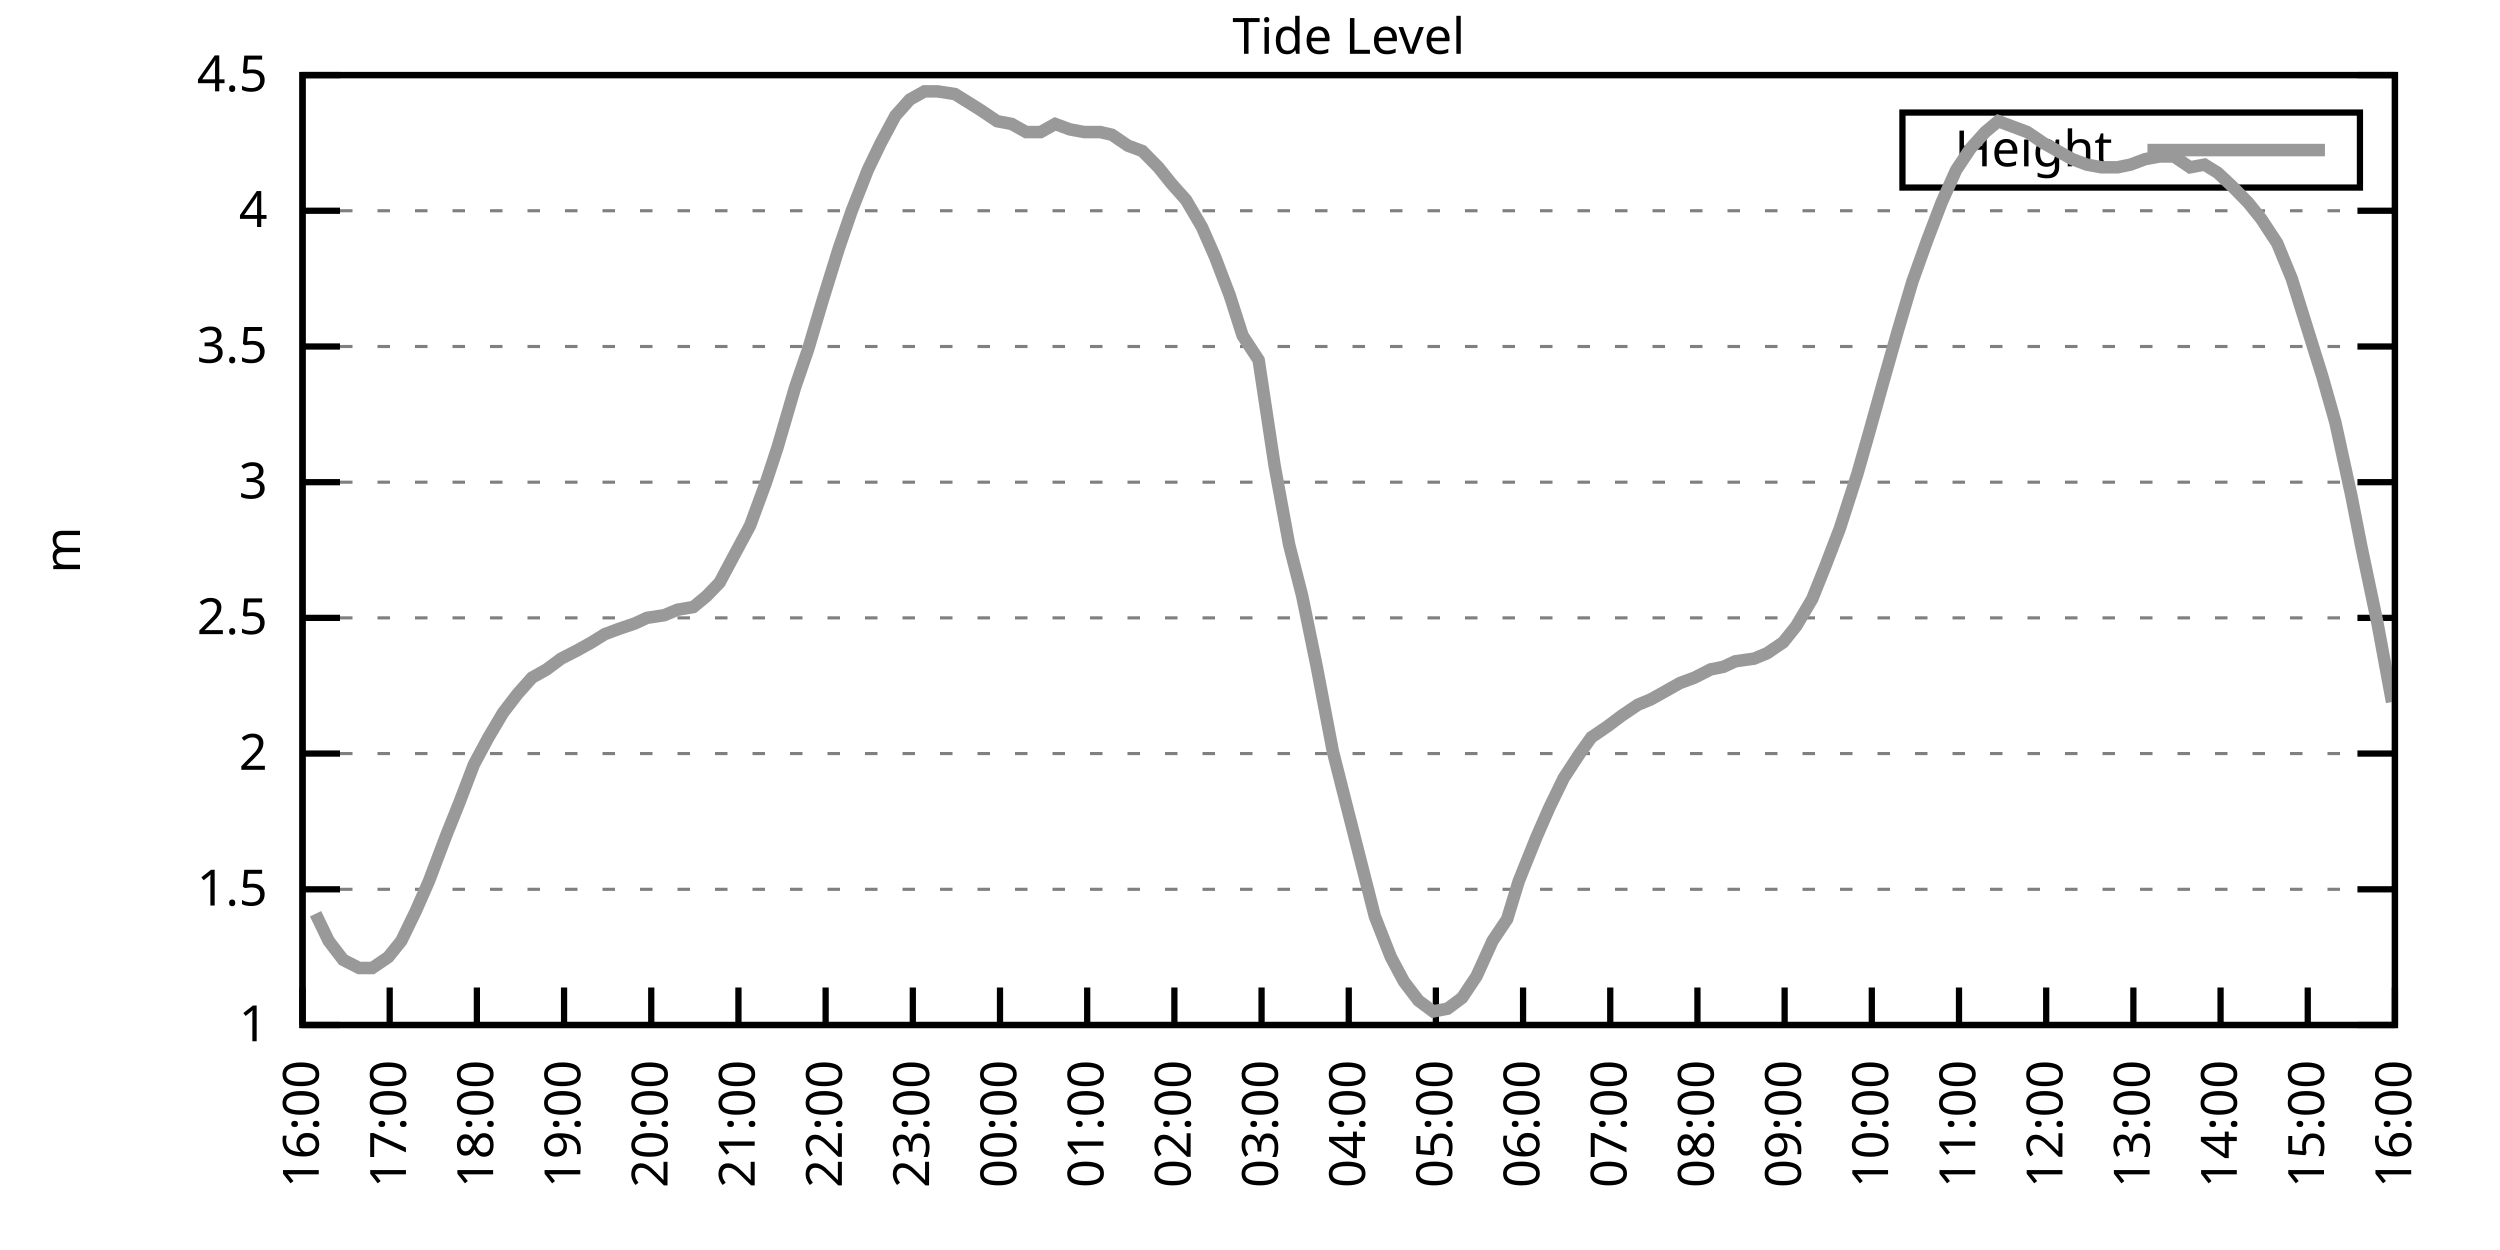
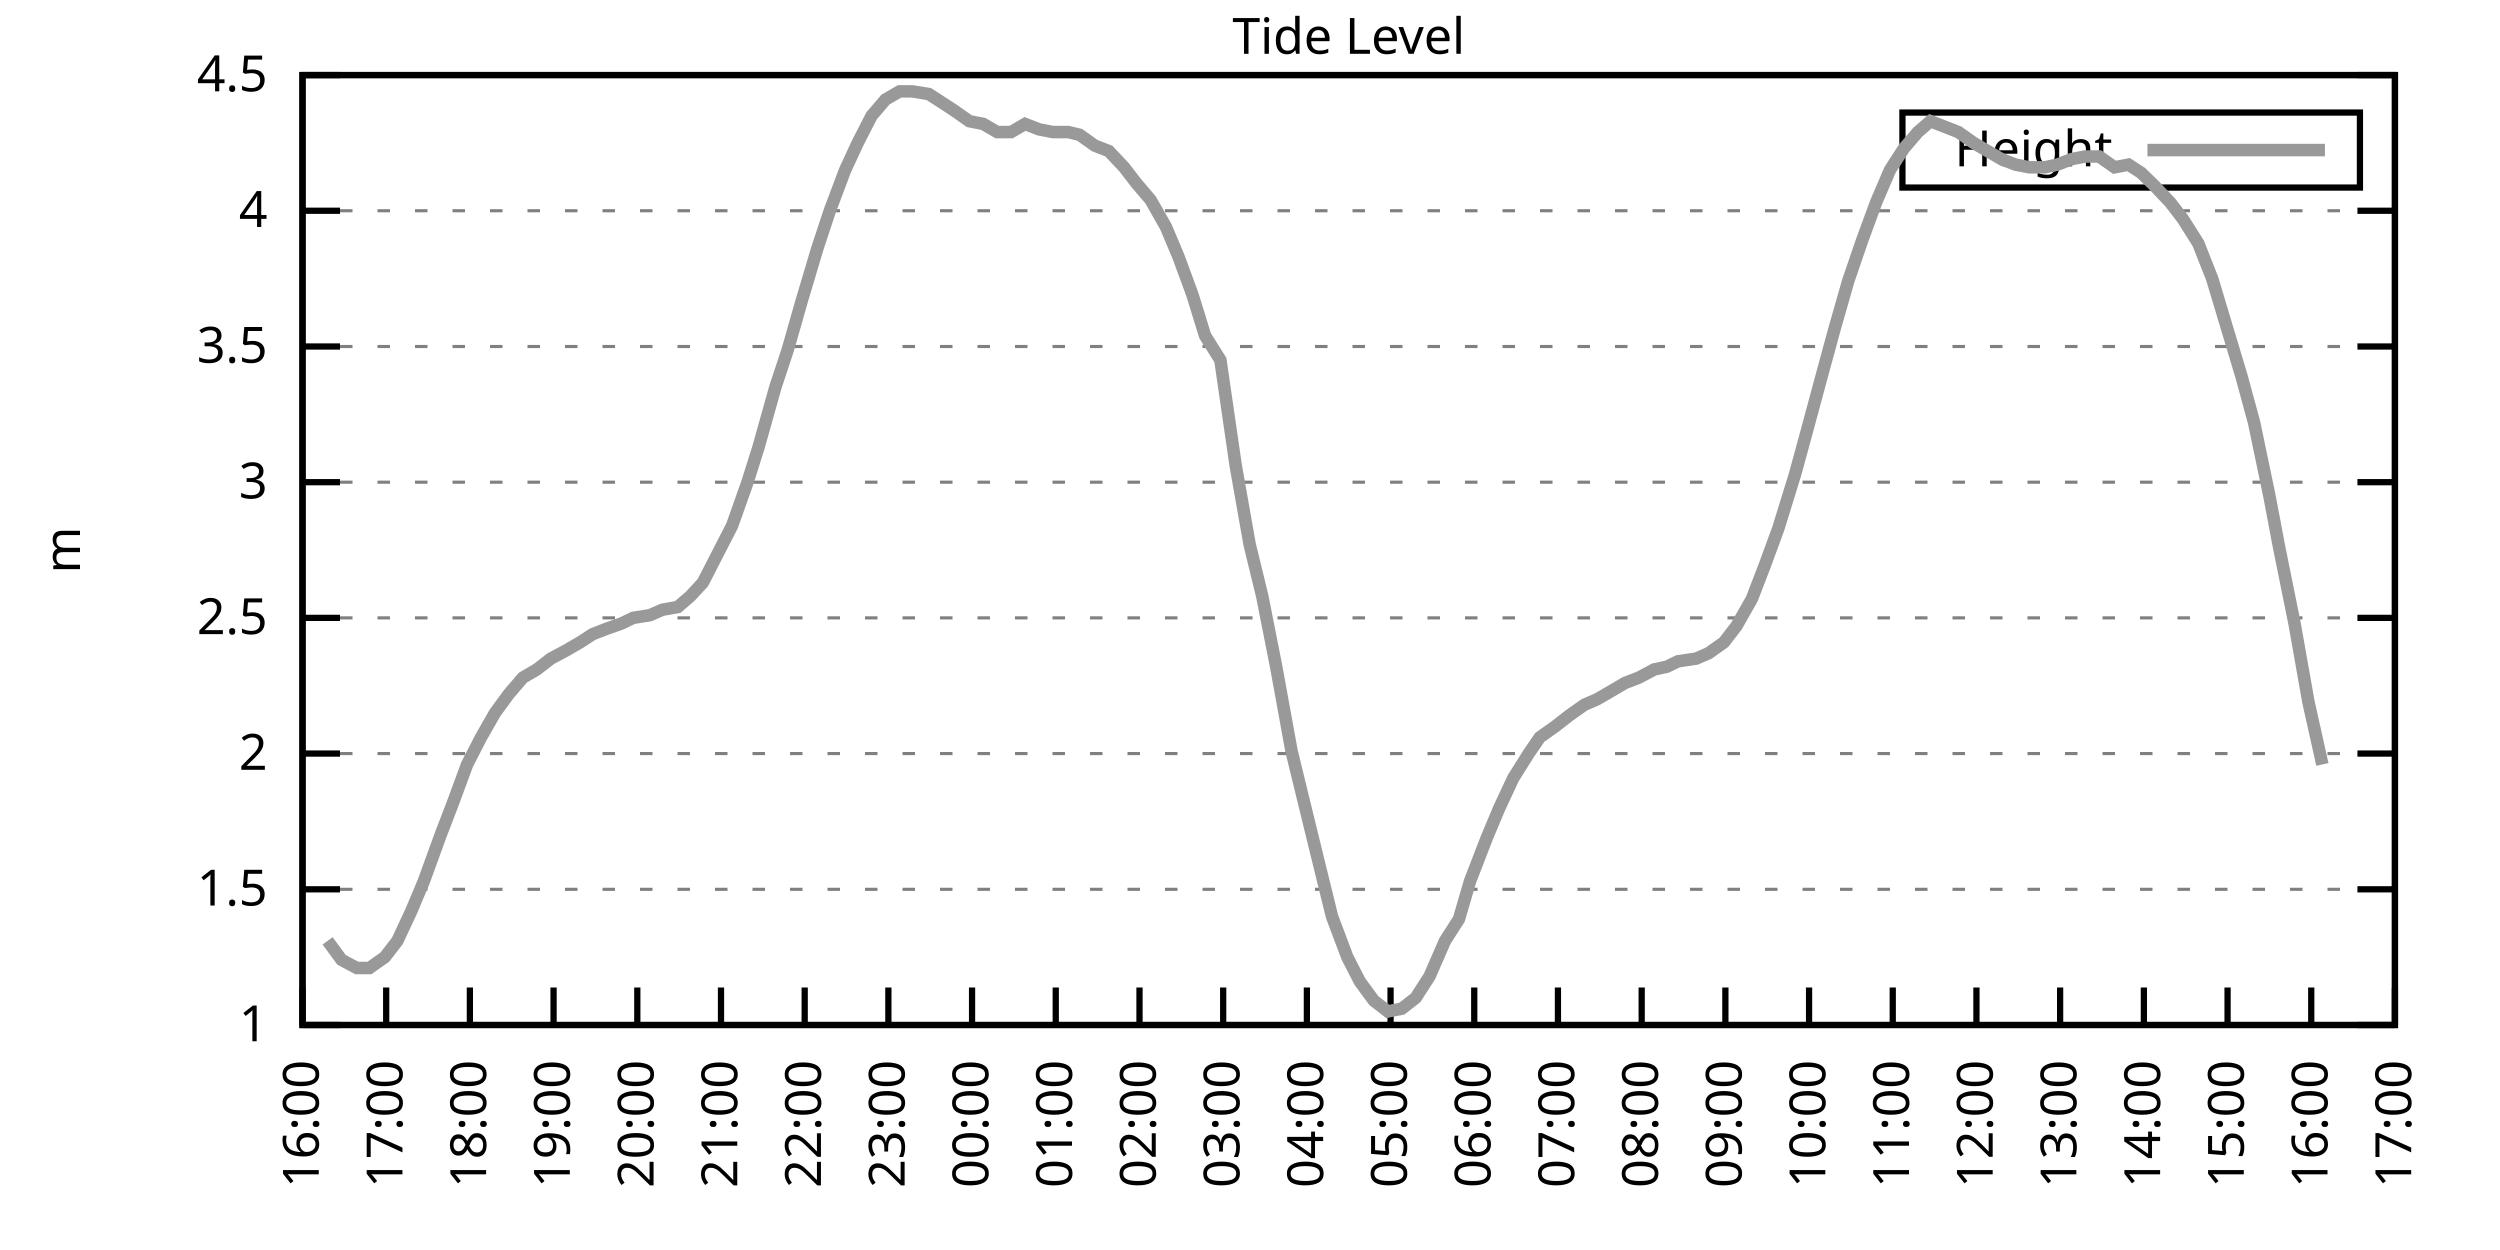
<svg xmlns="http://www.w3.org/2000/svg" xmlns:xlink="http://www.w3.org/1999/xlink" width="400" height="200" viewBox="0 0 400 200">
  <g id="gnuplot_canvas">
    <rect x="0" y="0" width="400" height="200" fill="none" />
    <defs>
      <circle id="gpDot" r="0.5" stroke-width="0.5" stroke="currentColor" />
      <path id="gpPt0" stroke-width="0.333" stroke="currentColor" d="M-1,0 h2 M0,-1 v2" />
      <path id="gpPt1" stroke-width="0.333" stroke="currentColor" d="M-1,-1 L1,1 M1,-1 L-1,1" />
      <path id="gpPt2" stroke-width="0.333" stroke="currentColor" d="M-1,0 L1,0 M0,-1 L0,1 M-1,-1 L1,1 M-1,1 L1,-1" />
      <rect id="gpPt3" stroke-width="0.333" stroke="currentColor" x="-1" y="-1" width="2" height="2" />
      <rect id="gpPt4" stroke-width="0.333" stroke="currentColor" fill="currentColor" x="-1" y="-1" width="2" height="2" />
      <circle id="gpPt5" stroke-width="0.333" stroke="currentColor" cx="0" cy="0" r="1" />
      <use xlink:href="#gpPt5" id="gpPt6" fill="currentColor" stroke="none" />
      <path id="gpPt7" stroke-width="0.333" stroke="currentColor" d="M0,-1.33 L-1.33,0.67 L1.33,0.67 z" />
      <use xlink:href="#gpPt7" id="gpPt8" fill="currentColor" stroke="none" />
      <use xlink:href="#gpPt7" id="gpPt9" stroke="currentColor" transform="rotate(180)" />
      <use xlink:href="#gpPt9" id="gpPt10" fill="currentColor" stroke="none" />
      <use xlink:href="#gpPt3" id="gpPt11" stroke="currentColor" transform="rotate(45)" />
      <use xlink:href="#gpPt11" id="gpPt12" fill="currentColor" stroke="none" />
      <path id="gpPt13" stroke-width="0.333" stroke="currentColor" d="M0,1.330 L1.265,0.411 L0.782,-1.067 L-0.782,-1.076 L-1.265,0.411 z" />
      <use xlink:href="#gpPt13" id="gpPt14" fill="currentColor" stroke="none" />
      <filter id="textbox" filterUnits="objectBoundingBox" x="0" y="0" height="1" width="1">
        <feFlood flood-color="white" flood-opacity="1" result="bgnd" />
        <feComposite in="SourceGraphic" in2="bgnd" operator="atop" />
      </filter>
      <filter id="greybox" filterUnits="objectBoundingBox" x="0" y="0" height="1" width="1">
        <feFlood flood-color="lightgrey" flood-opacity="1" result="grey" />
        <feComposite in="SourceGraphic" in2="grey" operator="atop" />
      </filter>
    </defs>
    <g fill="none" color="white" stroke="currentColor" stroke-width="1.00" stroke-linecap="butt" stroke-linejoin="miter">
</g>
    <g fill="none" color="black" stroke="currentColor" stroke-width="1.00" stroke-linecap="butt" stroke-linejoin="miter">
      <g stroke="none" shape-rendering="crispEdges">
        <polygon fill="rgb(255, 255, 255)" points="48.40,164.00 383.18,164.00 383.18,12.02 48.40,12.02 " />
      </g>
    </g>
    <g fill="none" color="black" stroke="currentColor" stroke-width="1.00" stroke-linecap="butt" stroke-linejoin="miter">
</g>
    <g fill="none" color="black" stroke="black" stroke-width="0.50" stroke-linecap="butt" stroke-linejoin="miter">
</g>
    <g fill="none" color="gray" stroke="currentColor" stroke-width="0.50" stroke-linecap="butt" stroke-linejoin="miter">
      <path stroke="gray" stroke-dasharray="2,4" class="gridline" d="M48.40,164.00 L383.19,164.00  " />
    </g>
    <g fill="none" color="gray" stroke="gray" stroke-width="1.00" stroke-linecap="butt" stroke-linejoin="miter">
</g>
    <g fill="none" color="black" stroke="currentColor" stroke-width="1.00" stroke-linecap="butt" stroke-linejoin="miter">
      <path stroke="black" d="M48.40,164.00 L54.40,164.00 M383.19,164.00 L377.19,164.00  " />
      <g transform="translate(42.80,166.60)" stroke="none" fill="black" font-family="Sans" font-size="8.00" text-anchor="end">
        <text>
          <tspan font-family="Sans"> 1</tspan>
        </text>
      </g>
    </g>
    <g fill="none" color="black" stroke="currentColor" stroke-width="1.00" stroke-linecap="butt" stroke-linejoin="miter">
</g>
    <g fill="none" color="black" stroke="black" stroke-width="0.50" stroke-linecap="butt" stroke-linejoin="miter">
</g>
    <g fill="none" color="gray" stroke="currentColor" stroke-width="0.50" stroke-linecap="butt" stroke-linejoin="miter">
      <path stroke="gray" stroke-dasharray="2,4" class="gridline" d="M48.40,142.29 L383.19,142.29  " />
    </g>
    <g fill="none" color="gray" stroke="gray" stroke-width="1.00" stroke-linecap="butt" stroke-linejoin="miter">
</g>
    <g fill="none" color="black" stroke="currentColor" stroke-width="1.00" stroke-linecap="butt" stroke-linejoin="miter">
      <path stroke="black" d="M48.40,142.29 L54.40,142.29 M383.19,142.29 L377.19,142.29  " />
      <g transform="translate(42.80,144.89)" stroke="none" fill="black" font-family="Sans" font-size="8.00" text-anchor="end">
        <text>
          <tspan font-family="Sans"> 1.5</tspan>
        </text>
      </g>
    </g>
    <g fill="none" color="black" stroke="currentColor" stroke-width="1.00" stroke-linecap="butt" stroke-linejoin="miter">
</g>
    <g fill="none" color="black" stroke="black" stroke-width="0.50" stroke-linecap="butt" stroke-linejoin="miter">
</g>
    <g fill="none" color="gray" stroke="currentColor" stroke-width="0.50" stroke-linecap="butt" stroke-linejoin="miter">
      <path stroke="gray" stroke-dasharray="2,4" class="gridline" d="M48.40,120.57 L383.19,120.57  " />
    </g>
    <g fill="none" color="gray" stroke="gray" stroke-width="1.00" stroke-linecap="butt" stroke-linejoin="miter">
</g>
    <g fill="none" color="black" stroke="currentColor" stroke-width="1.00" stroke-linecap="butt" stroke-linejoin="miter">
      <path stroke="black" d="M48.40,120.57 L54.40,120.57 M383.19,120.57 L377.19,120.57  " />
      <g transform="translate(42.80,123.17)" stroke="none" fill="black" font-family="Sans" font-size="8.00" text-anchor="end">
        <text>
          <tspan font-family="Sans"> 2</tspan>
        </text>
      </g>
    </g>
    <g fill="none" color="black" stroke="currentColor" stroke-width="1.00" stroke-linecap="butt" stroke-linejoin="miter">
</g>
    <g fill="none" color="black" stroke="black" stroke-width="0.50" stroke-linecap="butt" stroke-linejoin="miter">
</g>
    <g fill="none" color="gray" stroke="currentColor" stroke-width="0.50" stroke-linecap="butt" stroke-linejoin="miter">
      <path stroke="gray" stroke-dasharray="2,4" class="gridline" d="M48.40,98.86 L383.19,98.86  " />
    </g>
    <g fill="none" color="gray" stroke="gray" stroke-width="1.00" stroke-linecap="butt" stroke-linejoin="miter">
</g>
    <g fill="none" color="black" stroke="currentColor" stroke-width="1.00" stroke-linecap="butt" stroke-linejoin="miter">
      <path stroke="black" d="M48.40,98.86 L54.40,98.86 M383.19,98.86 L377.19,98.86  " />
      <g transform="translate(42.80,101.46)" stroke="none" fill="black" font-family="Sans" font-size="8.00" text-anchor="end">
        <text>
          <tspan font-family="Sans"> 2.5</tspan>
        </text>
      </g>
    </g>
    <g fill="none" color="black" stroke="currentColor" stroke-width="1.00" stroke-linecap="butt" stroke-linejoin="miter">
</g>
    <g fill="none" color="black" stroke="black" stroke-width="0.50" stroke-linecap="butt" stroke-linejoin="miter">
</g>
    <g fill="none" color="gray" stroke="currentColor" stroke-width="0.50" stroke-linecap="butt" stroke-linejoin="miter">
      <path stroke="gray" stroke-dasharray="2,4" class="gridline" d="M48.40,77.15 L383.19,77.15  " />
    </g>
    <g fill="none" color="gray" stroke="gray" stroke-width="1.00" stroke-linecap="butt" stroke-linejoin="miter">
</g>
    <g fill="none" color="black" stroke="currentColor" stroke-width="1.00" stroke-linecap="butt" stroke-linejoin="miter">
      <path stroke="black" d="M48.40,77.15 L54.40,77.15 M383.19,77.15 L377.19,77.15  " />
      <g transform="translate(42.80,79.75)" stroke="none" fill="black" font-family="Sans" font-size="8.00" text-anchor="end">
        <text>
          <tspan font-family="Sans"> 3</tspan>
        </text>
      </g>
    </g>
    <g fill="none" color="black" stroke="currentColor" stroke-width="1.00" stroke-linecap="butt" stroke-linejoin="miter">
</g>
    <g fill="none" color="black" stroke="black" stroke-width="0.50" stroke-linecap="butt" stroke-linejoin="miter">
</g>
    <g fill="none" color="gray" stroke="currentColor" stroke-width="0.50" stroke-linecap="butt" stroke-linejoin="miter">
      <path stroke="gray" stroke-dasharray="2,4" class="gridline" d="M48.40,55.44 L383.19,55.44  " />
    </g>
    <g fill="none" color="gray" stroke="gray" stroke-width="1.00" stroke-linecap="butt" stroke-linejoin="miter">
</g>
    <g fill="none" color="black" stroke="currentColor" stroke-width="1.00" stroke-linecap="butt" stroke-linejoin="miter">
      <path stroke="black" d="M48.40,55.44 L54.40,55.44 M383.19,55.44 L377.19,55.44  " />
      <g transform="translate(42.80,58.04)" stroke="none" fill="black" font-family="Sans" font-size="8.00" text-anchor="end">
        <text>
          <tspan font-family="Sans"> 3.5</tspan>
        </text>
      </g>
    </g>
    <g fill="none" color="black" stroke="currentColor" stroke-width="1.00" stroke-linecap="butt" stroke-linejoin="miter">
</g>
    <g fill="none" color="black" stroke="black" stroke-width="0.50" stroke-linecap="butt" stroke-linejoin="miter">
</g>
    <g fill="none" color="gray" stroke="currentColor" stroke-width="0.50" stroke-linecap="butt" stroke-linejoin="miter">
      <path stroke="gray" stroke-dasharray="2,4" class="gridline" d="M48.40,33.72 L383.19,33.72  " />
    </g>
    <g fill="none" color="gray" stroke="gray" stroke-width="1.00" stroke-linecap="butt" stroke-linejoin="miter">
</g>
    <g fill="none" color="black" stroke="currentColor" stroke-width="1.00" stroke-linecap="butt" stroke-linejoin="miter">
      <path stroke="black" d="M48.40,33.72 L54.40,33.72 M383.19,33.72 L377.19,33.72  " />
      <g transform="translate(42.80,36.32)" stroke="none" fill="black" font-family="Sans" font-size="8.00" text-anchor="end">
        <text>
          <tspan font-family="Sans"> 4</tspan>
        </text>
      </g>
    </g>
    <g fill="none" color="black" stroke="currentColor" stroke-width="1.00" stroke-linecap="butt" stroke-linejoin="miter">
</g>
    <g fill="none" color="black" stroke="black" stroke-width="0.50" stroke-linecap="butt" stroke-linejoin="miter">
</g>
    <g fill="none" color="gray" stroke="currentColor" stroke-width="0.50" stroke-linecap="butt" stroke-linejoin="miter">
      <path stroke="gray" stroke-dasharray="2,4" class="gridline" d="M48.40,12.01 L383.19,12.01  " />
    </g>
    <g fill="none" color="gray" stroke="gray" stroke-width="1.00" stroke-linecap="butt" stroke-linejoin="miter">
</g>
    <g fill="none" color="black" stroke="currentColor" stroke-width="1.00" stroke-linecap="butt" stroke-linejoin="miter">
      <path stroke="black" d="M48.40,12.01 L54.40,12.01 M383.19,12.01 L377.19,12.01  " />
      <g transform="translate(42.80,14.61)" stroke="none" fill="black" font-family="Sans" font-size="8.00" text-anchor="end">
        <text>
          <tspan font-family="Sans"> 4.5</tspan>
        </text>
      </g>
    </g>
    <g fill="none" color="black" stroke="currentColor" stroke-width="1.00" stroke-linecap="butt" stroke-linejoin="miter">
      <path stroke="black" d="M48.40,164.00 L48.40,158.00  " />
      <g transform="translate(51.00,169.60) rotate(270.00)" stroke="none" fill="black" font-family="Sans" font-size="8.00" text-anchor="end">
        <text>
          <tspan font-family="Sans">16:00</tspan>
        </text>
      </g>
    </g>
    <g fill="none" color="black" stroke="currentColor" stroke-width="1.00" stroke-linecap="butt" stroke-linejoin="miter">
-       <path stroke="black" d="M62.35,164.00 L62.35,158.00  " />
-       <g transform="translate(64.95,169.60) rotate(270.00)" stroke="none" fill="black" font-family="Sans" font-size="8.00" text-anchor="end">
+       <path stroke="black" d="M61.79,164.00 L61.79,158.00  " />
+       <g transform="translate(64.39,169.60) rotate(270.00)" stroke="none" fill="black" font-family="Sans" font-size="8.00" text-anchor="end">
        <text>
          <tspan font-family="Sans">17:00</tspan>
        </text>
      </g>
    </g>
    <g fill="none" color="black" stroke="currentColor" stroke-width="1.00" stroke-linecap="butt" stroke-linejoin="miter">
-       <path stroke="black" d="M76.30,164.00 L76.30,158.00  " />
-       <g transform="translate(78.90,169.60) rotate(270.00)" stroke="none" fill="black" font-family="Sans" font-size="8.00" text-anchor="end">
+       <path stroke="black" d="M75.18,164.00 L75.18,158.00  " />
+       <g transform="translate(77.78,169.60) rotate(270.00)" stroke="none" fill="black" font-family="Sans" font-size="8.00" text-anchor="end">
        <text>
          <tspan font-family="Sans">18:00</tspan>
        </text>
      </g>
    </g>
    <g fill="none" color="black" stroke="currentColor" stroke-width="1.00" stroke-linecap="butt" stroke-linejoin="miter">
-       <path stroke="black" d="M90.25,164.00 L90.25,158.00  " />
-       <g transform="translate(92.85,169.60) rotate(270.00)" stroke="none" fill="black" font-family="Sans" font-size="8.00" text-anchor="end">
+       <path stroke="black" d="M88.57,164.00 L88.57,158.00  " />
+       <g transform="translate(91.17,169.60) rotate(270.00)" stroke="none" fill="black" font-family="Sans" font-size="8.00" text-anchor="end">
        <text>
          <tspan font-family="Sans">19:00</tspan>
        </text>
      </g>
    </g>
    <g fill="none" color="black" stroke="currentColor" stroke-width="1.00" stroke-linecap="butt" stroke-linejoin="miter">
-       <path stroke="black" d="M104.20,164.00 L104.20,158.00  " />
-       <g transform="translate(106.80,169.60) rotate(270.00)" stroke="none" fill="black" font-family="Sans" font-size="8.00" text-anchor="end">
+       <path stroke="black" d="M101.97,164.00 L101.97,158.00  " />
+       <g transform="translate(104.57,169.60) rotate(270.00)" stroke="none" fill="black" font-family="Sans" font-size="8.00" text-anchor="end">
        <text>
          <tspan font-family="Sans">20:00</tspan>
        </text>
      </g>
    </g>
    <g fill="none" color="black" stroke="currentColor" stroke-width="1.00" stroke-linecap="butt" stroke-linejoin="miter">
-       <path stroke="black" d="M118.15,164.00 L118.15,158.00  " />
-       <g transform="translate(120.75,169.60) rotate(270.00)" stroke="none" fill="black" font-family="Sans" font-size="8.00" text-anchor="end">
+       <path stroke="black" d="M115.36,164.00 L115.36,158.00  " />
+       <g transform="translate(117.96,169.60) rotate(270.00)" stroke="none" fill="black" font-family="Sans" font-size="8.00" text-anchor="end">
        <text>
          <tspan font-family="Sans">21:00</tspan>
        </text>
      </g>
    </g>
    <g fill="none" color="black" stroke="currentColor" stroke-width="1.00" stroke-linecap="butt" stroke-linejoin="miter">
-       <path stroke="black" d="M132.10,164.00 L132.10,158.00  " />
-       <g transform="translate(134.70,169.60) rotate(270.00)" stroke="none" fill="black" font-family="Sans" font-size="8.00" text-anchor="end">
+       <path stroke="black" d="M128.75,164.00 L128.75,158.00  " />
+       <g transform="translate(131.35,169.60) rotate(270.00)" stroke="none" fill="black" font-family="Sans" font-size="8.00" text-anchor="end">
        <text>
          <tspan font-family="Sans">22:00</tspan>
        </text>
      </g>
    </g>
    <g fill="none" color="black" stroke="currentColor" stroke-width="1.00" stroke-linecap="butt" stroke-linejoin="miter">
-       <path stroke="black" d="M146.05,164.00 L146.05,158.00  " />
-       <g transform="translate(148.65,169.60) rotate(270.00)" stroke="none" fill="black" font-family="Sans" font-size="8.00" text-anchor="end">
+       <path stroke="black" d="M142.14,164.00 L142.14,158.00  " />
+       <g transform="translate(144.74,169.60) rotate(270.00)" stroke="none" fill="black" font-family="Sans" font-size="8.00" text-anchor="end">
        <text>
          <tspan font-family="Sans">23:00</tspan>
        </text>
      </g>
    </g>
    <g fill="none" color="black" stroke="currentColor" stroke-width="1.00" stroke-linecap="butt" stroke-linejoin="miter">
-       <path stroke="black" d="M160.00,164.00 L160.00,158.00  " />
-       <g transform="translate(162.60,169.60) rotate(270.00)" stroke="none" fill="black" font-family="Sans" font-size="8.00" text-anchor="end">
+       <path stroke="black" d="M155.53,164.00 L155.53,158.00  " />
+       <g transform="translate(158.13,169.60) rotate(270.00)" stroke="none" fill="black" font-family="Sans" font-size="8.00" text-anchor="end">
        <text>
          <tspan font-family="Sans">00:00</tspan>
        </text>
      </g>
    </g>
    <g fill="none" color="black" stroke="currentColor" stroke-width="1.00" stroke-linecap="butt" stroke-linejoin="miter">
-       <path stroke="black" d="M173.95,164.00 L173.95,158.00  " />
-       <g transform="translate(176.55,169.60) rotate(270.00)" stroke="none" fill="black" font-family="Sans" font-size="8.00" text-anchor="end">
+       <path stroke="black" d="M168.92,164.00 L168.92,158.00  " />
+       <g transform="translate(171.52,169.60) rotate(270.00)" stroke="none" fill="black" font-family="Sans" font-size="8.00" text-anchor="end">
        <text>
          <tspan font-family="Sans">01:00</tspan>
        </text>
      </g>
    </g>
    <g fill="none" color="black" stroke="currentColor" stroke-width="1.00" stroke-linecap="butt" stroke-linejoin="miter">
-       <path stroke="black" d="M187.90,164.00 L187.90,158.00  " />
-       <g transform="translate(190.50,169.60) rotate(270.00)" stroke="none" fill="black" font-family="Sans" font-size="8.00" text-anchor="end">
+       <path stroke="black" d="M182.32,164.00 L182.32,158.00  " />
+       <g transform="translate(184.92,169.60) rotate(270.00)" stroke="none" fill="black" font-family="Sans" font-size="8.00" text-anchor="end">
        <text>
          <tspan font-family="Sans">02:00</tspan>
        </text>
      </g>
    </g>
    <g fill="none" color="black" stroke="currentColor" stroke-width="1.00" stroke-linecap="butt" stroke-linejoin="miter">
-       <path stroke="black" d="M201.85,164.00 L201.85,158.00  " />
-       <g transform="translate(204.45,169.60) rotate(270.00)" stroke="none" fill="black" font-family="Sans" font-size="8.00" text-anchor="end">
+       <path stroke="black" d="M195.71,164.00 L195.71,158.00  " />
+       <g transform="translate(198.31,169.60) rotate(270.00)" stroke="none" fill="black" font-family="Sans" font-size="8.00" text-anchor="end">
        <text>
          <tspan font-family="Sans">03:00</tspan>
        </text>
      </g>
    </g>
    <g fill="none" color="black" stroke="currentColor" stroke-width="1.00" stroke-linecap="butt" stroke-linejoin="miter">
-       <path stroke="black" d="M215.80,164.00 L215.80,158.00  " />
-       <g transform="translate(218.40,169.60) rotate(270.00)" stroke="none" fill="black" font-family="Sans" font-size="8.00" text-anchor="end">
+       <path stroke="black" d="M209.10,164.00 L209.10,158.00  " />
+       <g transform="translate(211.70,169.60) rotate(270.00)" stroke="none" fill="black" font-family="Sans" font-size="8.00" text-anchor="end">
        <text>
          <tspan font-family="Sans">04:00</tspan>
        </text>
      </g>
    </g>
    <g fill="none" color="black" stroke="currentColor" stroke-width="1.00" stroke-linecap="butt" stroke-linejoin="miter">
-       <path stroke="black" d="M229.74,164.00 L229.74,158.00  " />
-       <g transform="translate(232.34,169.60) rotate(270.00)" stroke="none" fill="black" font-family="Sans" font-size="8.00" text-anchor="end">
+       <path stroke="black" d="M222.49,164.00 L222.49,158.00  " />
+       <g transform="translate(225.09,169.60) rotate(270.00)" stroke="none" fill="black" font-family="Sans" font-size="8.00" text-anchor="end">
        <text>
          <tspan font-family="Sans">05:00</tspan>
        </text>
      </g>
    </g>
    <g fill="none" color="black" stroke="currentColor" stroke-width="1.00" stroke-linecap="butt" stroke-linejoin="miter">
-       <path stroke="black" d="M243.69,164.00 L243.69,158.00  " />
-       <g transform="translate(246.29,169.60) rotate(270.00)" stroke="none" fill="black" font-family="Sans" font-size="8.00" text-anchor="end">
+       <path stroke="black" d="M235.88,164.00 L235.88,158.00  " />
+       <g transform="translate(238.48,169.60) rotate(270.00)" stroke="none" fill="black" font-family="Sans" font-size="8.00" text-anchor="end">
        <text>
          <tspan font-family="Sans">06:00</tspan>
        </text>
      </g>
    </g>
    <g fill="none" color="black" stroke="currentColor" stroke-width="1.00" stroke-linecap="butt" stroke-linejoin="miter">
-       <path stroke="black" d="M257.64,164.00 L257.64,158.00  " />
-       <g transform="translate(260.24,169.60) rotate(270.00)" stroke="none" fill="black" font-family="Sans" font-size="8.00" text-anchor="end">
+       <path stroke="black" d="M249.27,164.00 L249.27,158.00  " />
+       <g transform="translate(251.87,169.60) rotate(270.00)" stroke="none" fill="black" font-family="Sans" font-size="8.00" text-anchor="end">
        <text>
          <tspan font-family="Sans">07:00</tspan>
        </text>
      </g>
    </g>
    <g fill="none" color="black" stroke="currentColor" stroke-width="1.00" stroke-linecap="butt" stroke-linejoin="miter">
-       <path stroke="black" d="M271.59,164.00 L271.59,158.00  " />
-       <g transform="translate(274.19,169.60) rotate(270.00)" stroke="none" fill="black" font-family="Sans" font-size="8.00" text-anchor="end">
+       <path stroke="black" d="M262.67,164.00 L262.67,158.00  " />
+       <g transform="translate(265.27,169.60) rotate(270.00)" stroke="none" fill="black" font-family="Sans" font-size="8.00" text-anchor="end">
        <text>
          <tspan font-family="Sans">08:00</tspan>
        </text>
      </g>
    </g>
    <g fill="none" color="black" stroke="currentColor" stroke-width="1.00" stroke-linecap="butt" stroke-linejoin="miter">
-       <path stroke="black" d="M285.54,164.00 L285.54,158.00  " />
-       <g transform="translate(288.14,169.60) rotate(270.00)" stroke="none" fill="black" font-family="Sans" font-size="8.00" text-anchor="end">
+       <path stroke="black" d="M276.06,164.00 L276.06,158.00  " />
+       <g transform="translate(278.66,169.60) rotate(270.00)" stroke="none" fill="black" font-family="Sans" font-size="8.00" text-anchor="end">
        <text>
          <tspan font-family="Sans">09:00</tspan>
        </text>
      </g>
    </g>
    <g fill="none" color="black" stroke="currentColor" stroke-width="1.00" stroke-linecap="butt" stroke-linejoin="miter">
-       <path stroke="black" d="M299.49,164.00 L299.49,158.00  " />
-       <g transform="translate(302.09,169.60) rotate(270.00)" stroke="none" fill="black" font-family="Sans" font-size="8.00" text-anchor="end">
+       <path stroke="black" d="M289.45,164.00 L289.45,158.00  " />
+       <g transform="translate(292.05,169.60) rotate(270.00)" stroke="none" fill="black" font-family="Sans" font-size="8.00" text-anchor="end">
        <text>
          <tspan font-family="Sans">10:00</tspan>
        </text>
      </g>
    </g>
    <g fill="none" color="black" stroke="currentColor" stroke-width="1.00" stroke-linecap="butt" stroke-linejoin="miter">
-       <path stroke="black" d="M313.44,164.00 L313.44,158.00  " />
-       <g transform="translate(316.04,169.60) rotate(270.00)" stroke="none" fill="black" font-family="Sans" font-size="8.00" text-anchor="end">
+       <path stroke="black" d="M302.84,164.00 L302.84,158.00  " />
+       <g transform="translate(305.44,169.60) rotate(270.00)" stroke="none" fill="black" font-family="Sans" font-size="8.00" text-anchor="end">
        <text>
          <tspan font-family="Sans">11:00</tspan>
        </text>
      </g>
    </g>
    <g fill="none" color="black" stroke="currentColor" stroke-width="1.00" stroke-linecap="butt" stroke-linejoin="miter">
-       <path stroke="black" d="M327.39,164.00 L327.39,158.00  " />
-       <g transform="translate(329.99,169.60) rotate(270.00)" stroke="none" fill="black" font-family="Sans" font-size="8.00" text-anchor="end">
+       <path stroke="black" d="M316.23,164.00 L316.23,158.00  " />
+       <g transform="translate(318.83,169.60) rotate(270.00)" stroke="none" fill="black" font-family="Sans" font-size="8.00" text-anchor="end">
        <text>
          <tspan font-family="Sans">12:00</tspan>
        </text>
      </g>
    </g>
    <g fill="none" color="black" stroke="currentColor" stroke-width="1.00" stroke-linecap="butt" stroke-linejoin="miter">
-       <path stroke="black" d="M341.34,164.00 L341.34,158.00  " />
-       <g transform="translate(343.94,169.60) rotate(270.00)" stroke="none" fill="black" font-family="Sans" font-size="8.00" text-anchor="end">
+       <path stroke="black" d="M329.62,164.00 L329.62,158.00  " />
+       <g transform="translate(332.22,169.60) rotate(270.00)" stroke="none" fill="black" font-family="Sans" font-size="8.00" text-anchor="end">
        <text>
          <tspan font-family="Sans">13:00</tspan>
        </text>
      </g>
    </g>
    <g fill="none" color="black" stroke="currentColor" stroke-width="1.00" stroke-linecap="butt" stroke-linejoin="miter">
-       <path stroke="black" d="M355.29,164.00 L355.29,158.00  " />
-       <g transform="translate(357.89,169.60) rotate(270.00)" stroke="none" fill="black" font-family="Sans" font-size="8.00" text-anchor="end">
+       <path stroke="black" d="M343.02,164.00 L343.02,158.00  " />
+       <g transform="translate(345.62,169.60) rotate(270.00)" stroke="none" fill="black" font-family="Sans" font-size="8.00" text-anchor="end">
        <text>
          <tspan font-family="Sans">14:00</tspan>
        </text>
      </g>
    </g>
    <g fill="none" color="black" stroke="currentColor" stroke-width="1.00" stroke-linecap="butt" stroke-linejoin="miter">
-       <path stroke="black" d="M369.24,164.00 L369.24,158.00  " />
-       <g transform="translate(371.84,169.60) rotate(270.00)" stroke="none" fill="black" font-family="Sans" font-size="8.00" text-anchor="end">
+       <path stroke="black" d="M356.41,164.00 L356.41,158.00  " />
+       <g transform="translate(359.01,169.60) rotate(270.00)" stroke="none" fill="black" font-family="Sans" font-size="8.00" text-anchor="end">
        <text>
          <tspan font-family="Sans">15:00</tspan>
+         </text>
+       </g>
+     </g>
+     <g fill="none" color="black" stroke="currentColor" stroke-width="1.00" stroke-linecap="butt" stroke-linejoin="miter">
+       <path stroke="black" d="M369.80,164.00 L369.80,158.00  " />
+       <g transform="translate(372.40,169.60) rotate(270.00)" stroke="none" fill="black" font-family="Sans" font-size="8.00" text-anchor="end">
+         <text>
+           <tspan font-family="Sans">16:00</tspan>
        </text>
      </g>
    </g>
    <g fill="none" color="black" stroke="currentColor" stroke-width="1.00" stroke-linecap="butt" stroke-linejoin="miter">
      <path stroke="black" d="M383.19,164.00 L383.19,158.00  " />
      <g transform="translate(385.79,169.60) rotate(270.00)" stroke="none" fill="black" font-family="Sans" font-size="8.00" text-anchor="end">
        <text>
-           <tspan font-family="Sans">16:00</tspan>
+           <tspan font-family="Sans">17:00</tspan>
        </text>
      </g>
    </g>
    <g fill="none" color="black" stroke="currentColor" stroke-width="1.00" stroke-linecap="butt" stroke-linejoin="miter">
</g>
    <g fill="none" color="black" stroke="currentColor" stroke-width="1.00" stroke-linecap="butt" stroke-linejoin="miter">
      <path stroke="black" d="M48.40,12.01 L48.40,164.00 L383.19,164.00 L383.19,12.01 L48.40,12.01 Z  " />
    </g>
    <g fill="none" color="black" stroke="currentColor" stroke-width="1.00" stroke-linecap="butt" stroke-linejoin="miter">
</g>
    <g fill="none" color="black" stroke="currentColor" stroke-width="1.00" stroke-linecap="butt" stroke-linejoin="miter">
      <path stroke="black" d="M304.39,30.01 L304.39,18.01 L377.59,18.01 L377.59,30.01 L304.39,30.01 Z  " />
    </g>
    <g id="Tide_level_plot_1">
      <g fill="none" color="white" stroke="black" stroke-width="2.00" stroke-linecap="butt" stroke-linejoin="miter">
</g>
      <g fill="none" color="black" stroke="currentColor" stroke-width="2.00" stroke-linecap="butt" stroke-linejoin="miter">
        <g transform="translate(337.99,26.61)" stroke="none" fill="black" font-family="Sans" font-size="8.00" text-anchor="end">
          <text>
            <tspan font-family="Sans">Height</tspan>
          </text>
        </g>
      </g>
      <g fill="none" color="black" stroke="currentColor" stroke-width="2.00" stroke-linecap="butt" stroke-linejoin="miter">
-         <path stroke="rgb(153, 153, 153)" d="M343.59,24.01 L371.99,24.01 M50.49,146.20 L52.58,150.54 L54.91,153.58 L57.47,154.88 L59.56,154.88 L62.12,153.14   L64.21,150.54 L66.53,145.76 L68.63,140.98 L71.42,133.60 L73.51,128.39 L75.83,122.31 L78.16,117.97 L80.48,114.06   L82.81,111.02 L85.13,108.42 L87.46,107.11 L89.78,105.38 L92.34,104.07 L94.67,102.77 L96.76,101.47 L99.08,100.60   L101.64,99.73 L103.50,98.86 L106.29,98.43 L108.38,97.56 L110.94,97.12 L113.03,95.39 L115.13,93.22 L117.45,88.87   L120.01,84.10 L122.57,77.15 L124.43,71.50 L127.22,61.95 L129.31,55.87 L131.63,48.05 L134.19,39.80 L136.28,33.72   L138.84,27.21 L140.93,22.87 L143.26,18.52 L145.58,15.92 L147.91,14.62 L150.00,14.62 L152.79,15.05 L154.88,16.35   L156.97,17.66 L159.53,19.39 L161.86,19.83 L164.18,21.13 L166.51,21.13 L168.83,19.83 L171.16,20.70 L173.48,21.13   L176.04,21.13 L177.90,21.56 L180.46,23.30 L182.78,24.17 L185.34,26.77 L187.43,29.38 L189.76,31.99 L192.31,36.33   L194.41,41.11 L196.73,47.18 L198.82,53.70 L201.38,57.61 L203.94,74.54 L206.26,87.14 L208.36,95.39 L210.68,106.68   L213.24,120.14 L215.33,128.39 L217.65,137.51 L219.98,146.63 L222.54,153.14 L224.63,157.05 L226.95,160.09 L229.28,161.83   L231.60,161.39 L233.93,159.66 L236.25,156.18 L238.81,150.54 L241.14,147.06 L243.00,140.98 L245.79,134.04 L247.88,129.26   L250.20,124.48 L252.76,120.57 L254.62,117.97 L257.18,116.23 L259.50,114.49 L262.06,112.76 L264.15,111.89 L266.48,110.59   L268.80,109.28 L271.13,108.42 L273.69,107.11 L275.78,106.68 L277.64,105.81 L280.66,105.38 L282.75,104.51 L285.31,102.77   L287.40,100.16 L289.96,95.82 L292.05,90.61 L294.38,84.53 L297.17,75.85 L299.03,69.33 L301.58,60.21 L303.68,52.83   L306.00,45.01 L308.33,38.50 L310.65,32.42 L312.98,27.21 L315.30,23.73 L317.63,21.13 L319.72,19.39 L324.37,21.13   L326.93,22.87 L329.25,24.17 L331.58,25.47 L333.90,26.34 L336.23,26.77 L338.78,26.77 L340.88,26.34 L343.20,25.47   L345.53,25.04 L347.85,25.04 L350.41,26.77 L352.73,26.34 L354.83,27.64 L357.15,29.81 L359.71,32.42 L361.80,35.03   L364.36,38.93 L366.68,44.58 L371.57,60.21 L373.66,67.59 L376.22,79.32 L377.84,87.57 L380.40,99.73 L382.73,112.32    " />
+         <path stroke="rgb(153, 153, 153)" d="M343.59,24.01 L371.99,24.01 M52.42,150.54 L54.65,153.58 L57.10,154.88 L59.11,154.88 L61.57,153.14 L63.58,150.54   L65.81,145.76 L67.82,140.98 L70.50,133.60 L72.50,128.39 L74.74,122.31 L76.97,117.97 L79.20,114.06 L81.43,111.02   L83.66,108.42 L85.90,107.11 L88.13,105.38 L90.58,104.07 L92.82,102.77 L94.82,101.47 L97.06,100.60 L99.51,99.73   L101.30,98.86 L103.98,98.43 L105.98,97.56 L108.44,97.12 L110.45,95.39 L112.46,93.22 L114.69,88.87 L117.14,84.10   L119.60,77.15 L121.38,71.50 L124.06,61.95 L126.07,55.87 L128.30,48.05 L130.76,39.80 L132.77,33.72 L135.22,27.21   L137.23,22.87 L139.46,18.52 L141.69,15.92 L143.93,14.62 L145.94,14.62 L148.61,15.05 L150.62,16.35 L152.63,17.66   L155.09,19.39 L157.32,19.83 L159.55,21.13 L161.78,21.13 L164.01,19.83 L166.25,20.70 L168.48,21.13 L170.93,21.13   L172.72,21.56 L175.17,23.30 L177.41,24.17 L179.86,26.77 L181.87,29.38 L184.10,31.99 L186.56,36.33 L188.57,41.11   L190.80,47.18 L192.81,53.70 L195.26,57.61 L197.72,74.54 L199.95,87.14 L201.96,95.39 L204.19,106.68 L206.64,120.14   L208.65,128.39 L210.88,137.51 L213.12,146.63 L215.57,153.14 L217.58,157.05 L219.81,160.09 L222.04,161.83 L224.28,161.39   L226.51,159.66 L228.74,156.18 L231.20,150.54 L233.43,147.06 L235.21,140.98 L237.89,134.04 L239.90,129.26 L242.13,124.48   L244.59,120.57 L246.37,117.97 L248.83,116.23 L251.06,114.49 L253.51,112.76 L255.52,111.89 L257.76,110.59 L259.99,109.28   L262.22,108.42 L264.67,107.11 L266.68,106.68 L268.47,105.81 L271.37,105.38 L273.38,104.51 L275.83,102.77 L277.84,100.16   L280.30,95.82 L282.31,90.61 L284.54,84.53 L287.22,75.85 L289.00,69.33 L291.46,60.21 L293.47,52.83 L295.70,45.01   L297.93,38.50 L300.16,32.42 L302.39,27.21 L304.63,23.73 L306.86,21.13 L308.87,19.39 L313.33,21.13 L315.79,22.87   L318.02,24.17 L320.25,25.47 L322.48,26.34 L324.71,26.77 L327.17,26.77 L329.18,26.34 L331.41,25.47 L333.64,25.04   L335.87,25.04 L338.33,26.77 L340.56,26.34 L342.57,27.64 L344.80,29.81 L347.26,32.42 L349.26,35.03 L351.72,38.93   L353.95,44.58 L358.64,60.21 L360.65,67.59 L363.10,79.32 L364.66,87.57 L367.12,99.73 L369.35,112.32 L371.58,122.31    " />
      </g>
    </g>
    <g fill="none" color="black" stroke="currentColor" stroke-width="2.00" stroke-linecap="butt" stroke-linejoin="miter">
</g>
    <g fill="none" color="black" stroke="black" stroke-width="1.00" stroke-linecap="butt" stroke-linejoin="miter">
</g>
    <g fill="none" color="black" stroke="currentColor" stroke-width="1.00" stroke-linecap="butt" stroke-linejoin="miter">
      <path stroke="black" d="M48.40,12.01 L48.40,164.00 L383.19,164.00 L383.19,12.01 L48.40,12.01 Z  " />
      <g transform="translate(12.80,88.01) rotate(270.00)" stroke="none" fill="black" font-family="Sans" font-size="8.00" text-anchor="middle">
        <text>
          <tspan font-family="Sans">m</tspan>
        </text>
      </g>
    </g>
    <g fill="none" color="black" stroke="currentColor" stroke-width="1.00" stroke-linecap="butt" stroke-linejoin="miter">
</g>
    <g fill="none" color="black" stroke="currentColor" stroke-width="1.00" stroke-linecap="butt" stroke-linejoin="miter">
      <g transform="translate(215.79,8.61)" stroke="none" fill="black" font-family="Sans" font-size="8.00" text-anchor="middle">
        <text>
          <tspan font-family="Sans">Tide Level</tspan>
        </text>
      </g>
    </g>
    <g fill="none" color="black" stroke="currentColor" stroke-width="1.00" stroke-linecap="butt" stroke-linejoin="miter">
</g>
  </g>
</svg>
